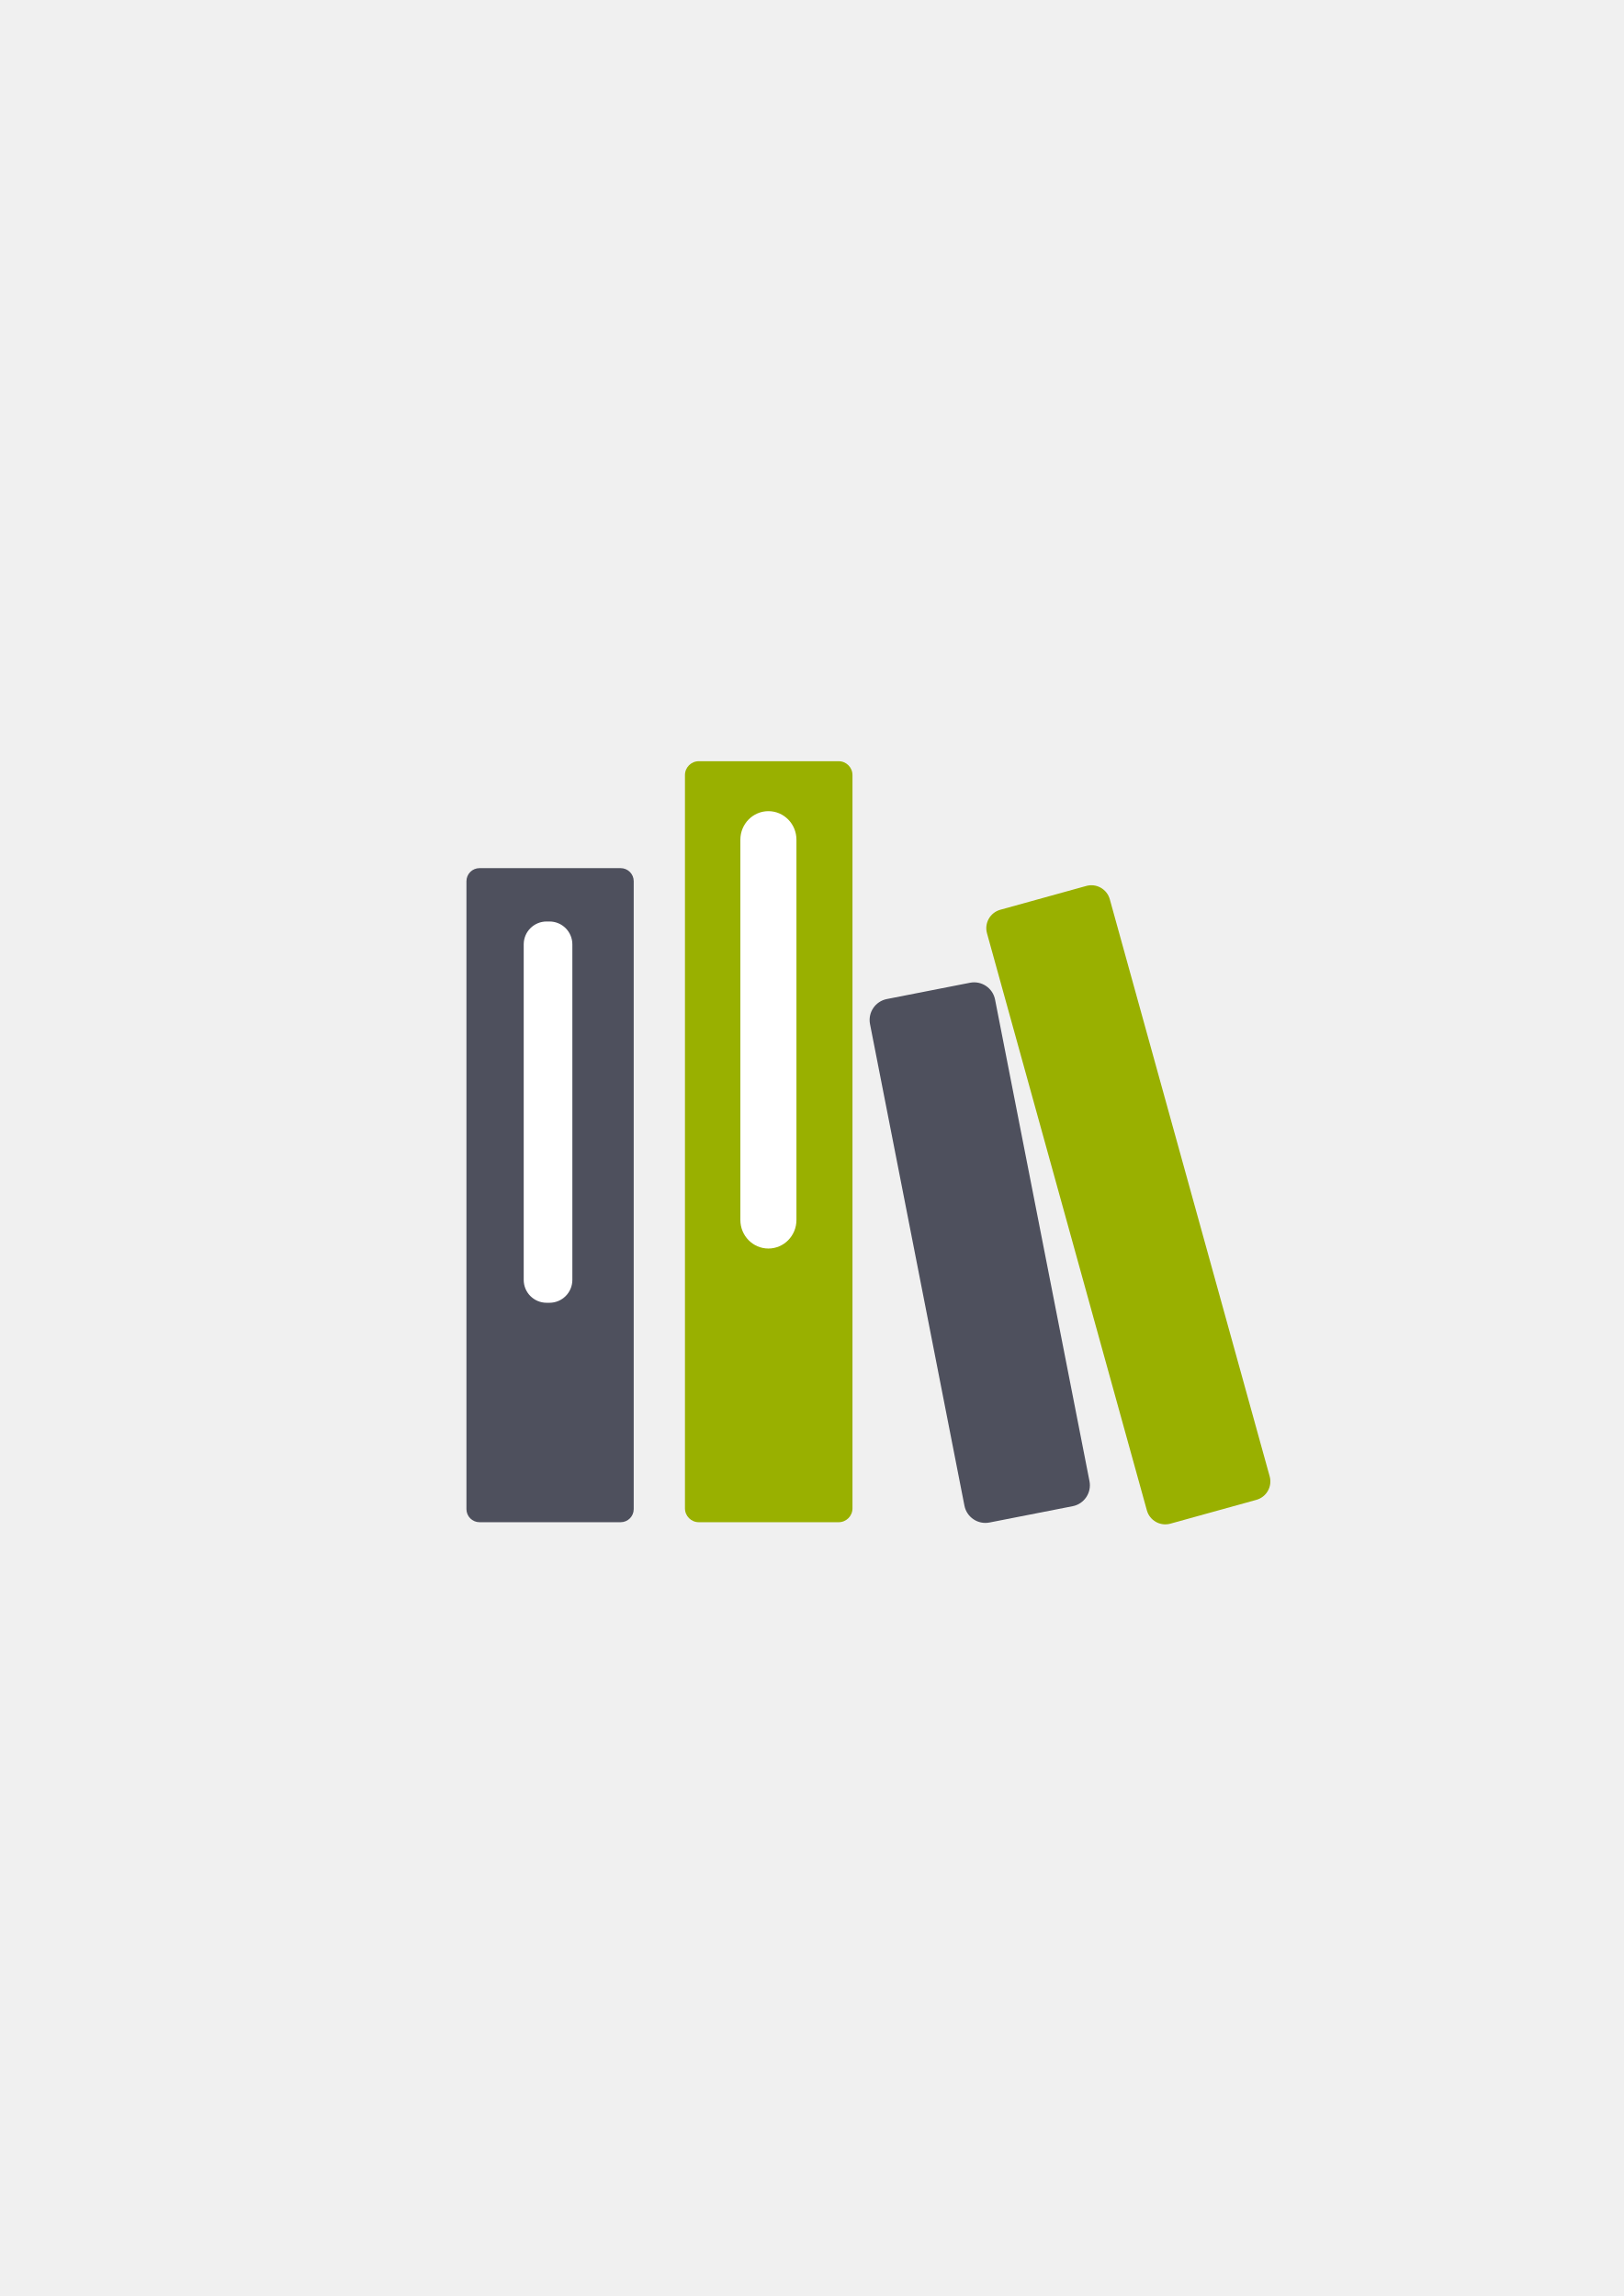
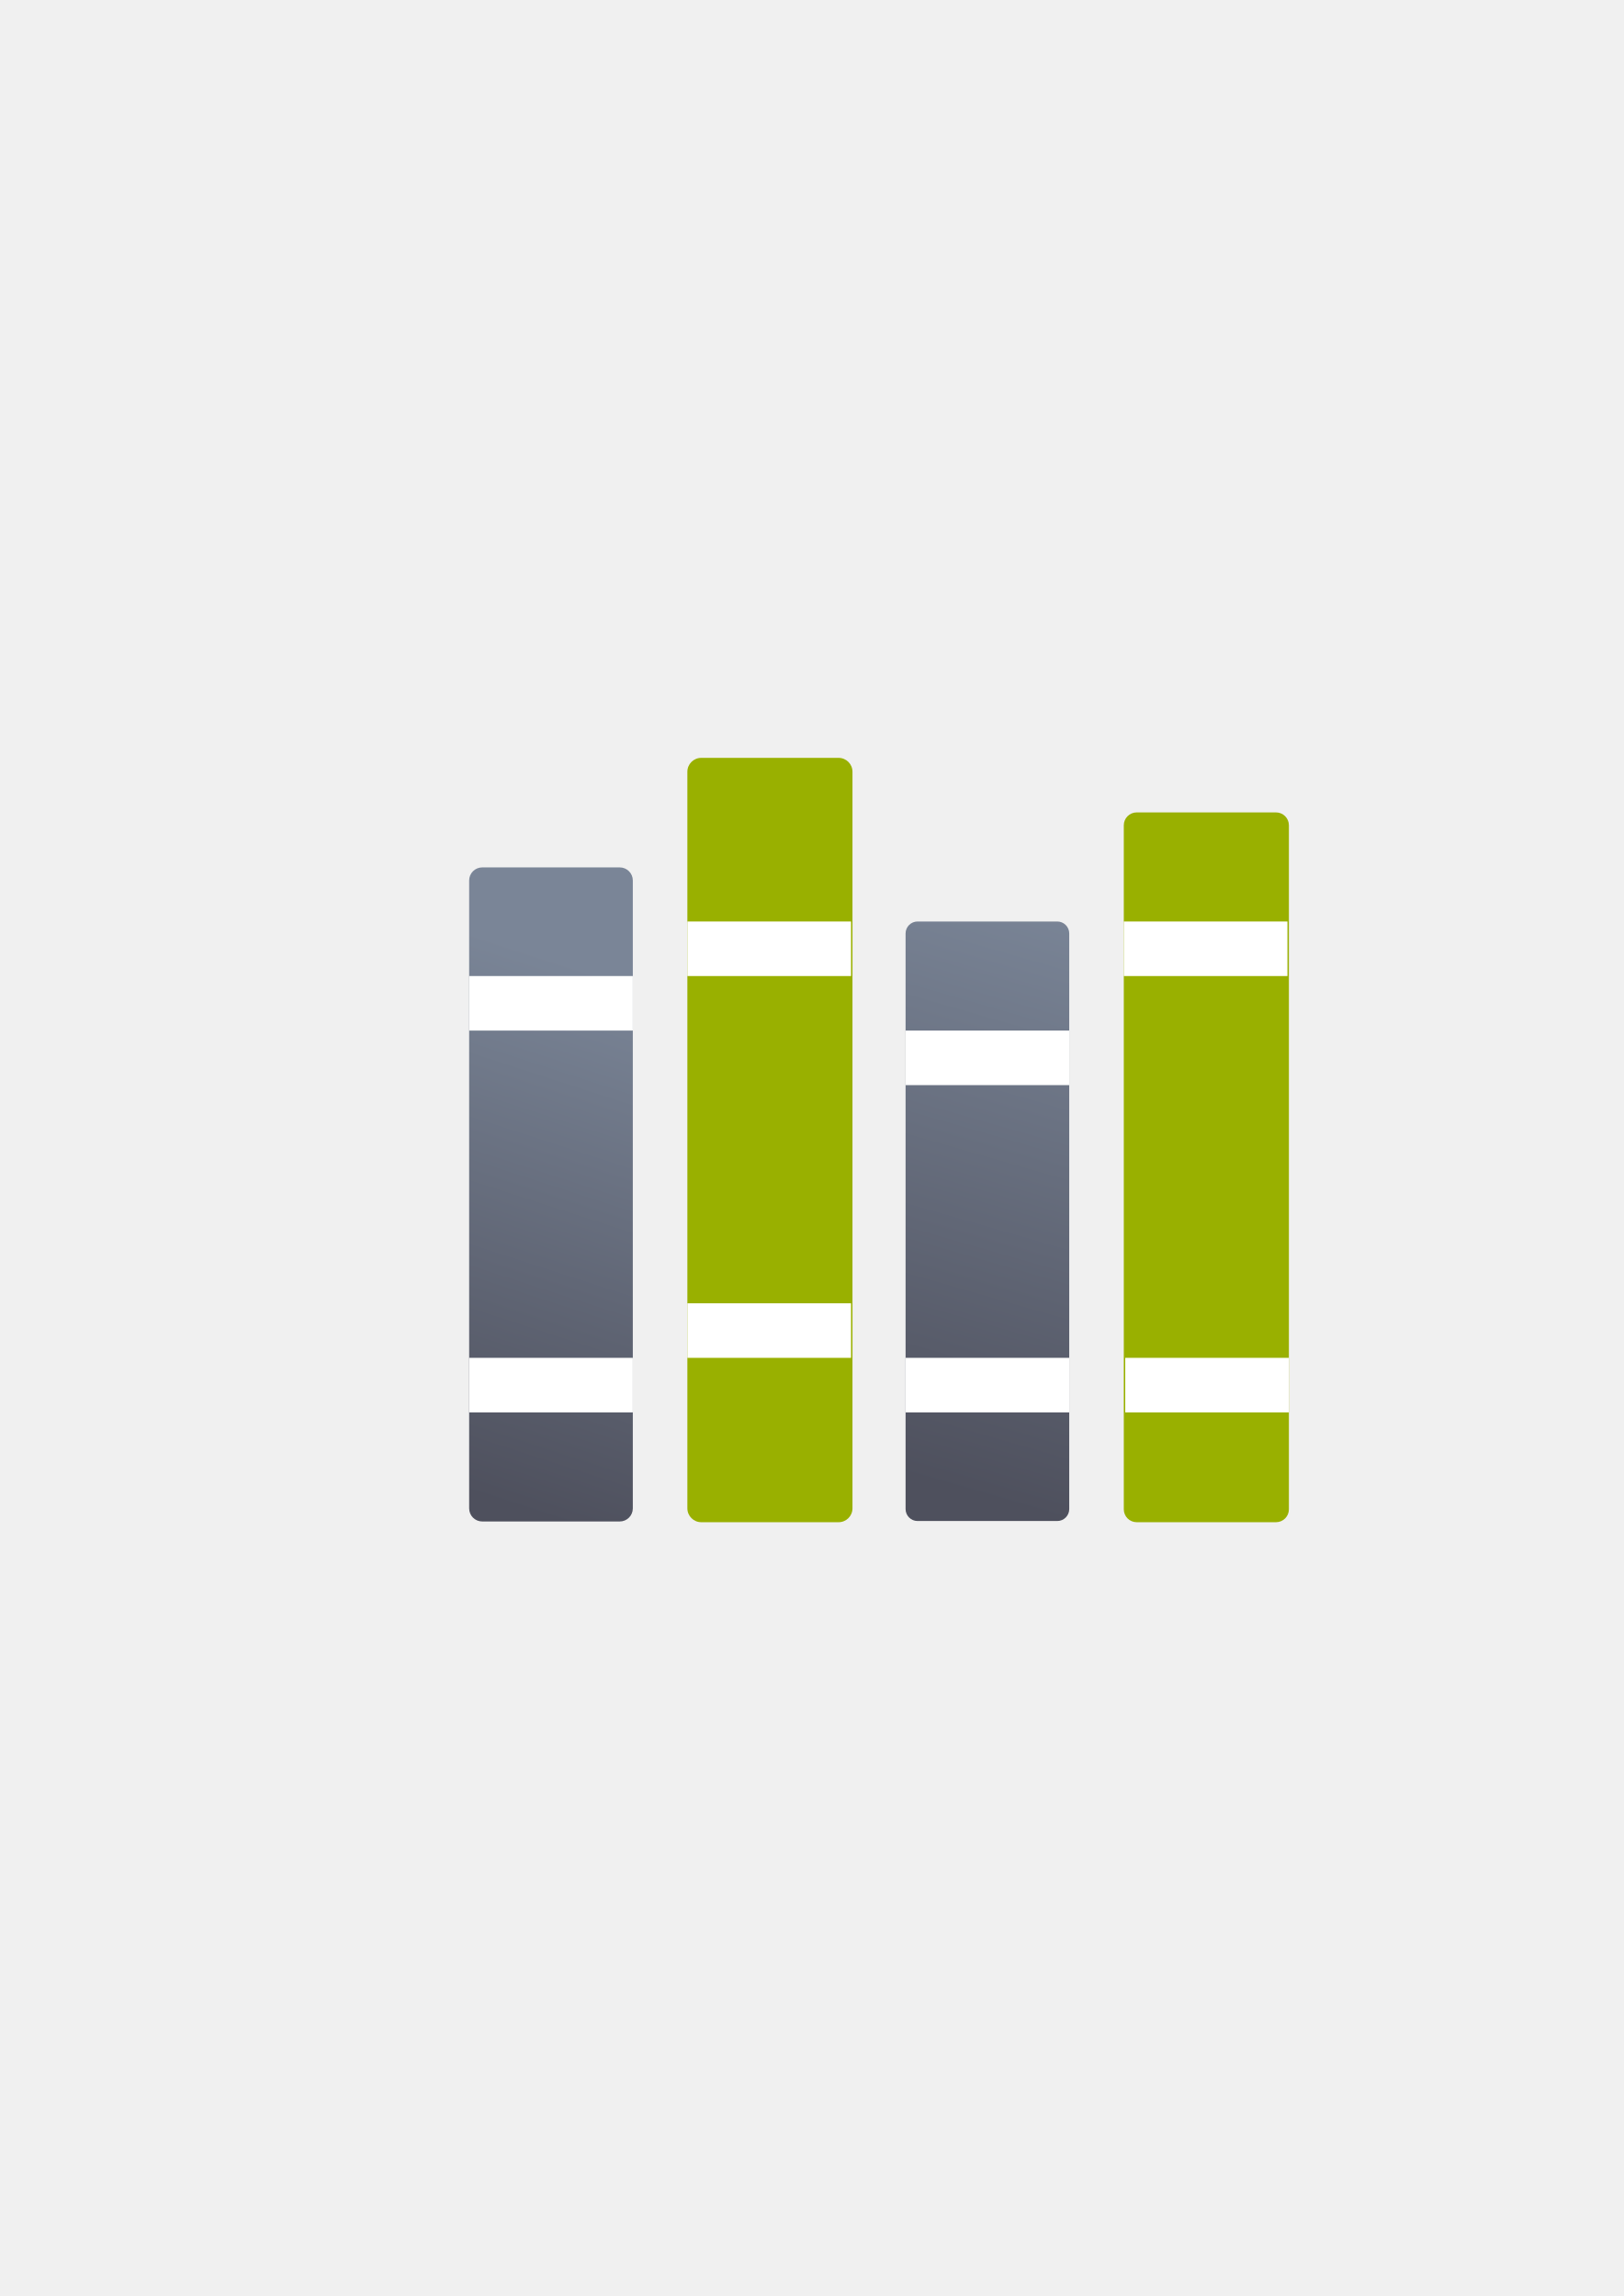
- <svg xmlns="http://www.w3.org/2000/svg" width="210mm" height="297mm" viewBox="0 0 744.094 1052.362" id="svg2" version="1.1">
+ <svg xmlns="http://www.w3.org/2000/svg" xmlns:xlink="http://www.w3.org/1999/xlink" width="210mm" height="297mm" viewBox="0 0 744.094 1052.362" id="svg2" version="1.1">
  <defs id="defs4">
    <linearGradient id="linearGradient2224">
      <stop id="stop2226" offset="0" style="stop-color:#7c7c7c;stop-opacity:1;" />
      <stop id="stop2228" offset="1" style="stop-color:#b8b8b8;stop-opacity:1;" />
    </linearGradient>
    <linearGradient id="linearGradient15218">
      <stop id="stop15220" offset="0" style="stop-color:#eeeeef;stop-opacity:1;" />
      <stop id="stop2736" offset="0.599" style="stop-color:#d3d7cf;stop-opacity:1;" />
      <stop id="stop2738" offset="0.828" style="stop-color:#ffffff;stop-opacity:1;" />
      <stop id="stop15222" offset="1" style="stop-color:#d3d7cf;stop-opacity:1;" />
    </linearGradient>
    <pattern y="0" x="0" height="6" width="6" patternUnits="userSpaceOnUse" id="EMFhbasepattern" />
    <pattern y="0" x="0" height="6" width="6" patternUnits="userSpaceOnUse" id="EMFhbasepattern-5" />
+     <linearGradient gradientTransform="translate(160.2921,-289.3179)" xlink:href="#linearGradient4167" id="linearGradient4287" x1="23.586" y1="1013.938" x2="99.293" y2="780.593" gradientUnits="userSpaceOnUse" />
+     <linearGradient id="linearGradient4167">
+       <stop style="stop-color:#4e505d;stop-opacity:1;" offset="0" id="stop4169" />
+       <stop style="stop-color:#7a8597;stop-opacity:1" offset="1" id="stop4171" />
+     </linearGradient>
+     <linearGradient gradientTransform="translate(160.2921,-289.3179)" xlink:href="#linearGradient4167" id="linearGradient4295" x1="227.828" y1="1007.138" x2="302.828" y2="746.922" gradientUnits="userSpaceOnUse" />
  </defs>
  <g id="layer1">
-     <g id="g4195" transform="translate(20.89027,17.30062)">
-       <rect y="305.062" x="169.11" height="400" width="400" id="rect4160" style="opacity:1;fill:none;fill-opacity:1;stroke:none;stroke-width:23;stroke-linecap:butt;stroke-linejoin:round;stroke-miterlimit:4;stroke-dasharray:none;stroke-opacity:1" />
-       <rect ry="6.342" y="331.6" x="293.007" height="348.798" width="76.767" id="rect4169" style="color:#252525;clip-rule:nonzero;display:inline;overflow:visible;visibility:visible;opacity:1;isolation:auto;mix-blend-mode:normal;color-interpolation:sRGB;color-interpolation-filters:linearRGB;solid-color:#252525;solid-opacity:1;fill:#99b000;fill-opacity:1;fill-rule:nonzero;stroke:none;stroke-width:30;stroke-linecap:square;stroke-linejoin:miter;stroke-miterlimit:4;stroke-dasharray:none;stroke-dashoffset:0;stroke-opacity:1;color-rendering:auto;image-rendering:auto;shape-rendering:auto;text-rendering:auto;enable-background:accumulate" />
-       <rect ry="13.092" y="354.492" x="318.397" height="200.467" width="25.698" id="rect4171" style="color:#252525;clip-rule:nonzero;display:inline;overflow:visible;visibility:visible;opacity:1;isolation:auto;mix-blend-mode:normal;color-interpolation:sRGB;color-interpolation-filters:linearRGB;solid-color:#252525;solid-opacity:1;fill:#ffffff;fill-opacity:1;fill-rule:nonzero;stroke:none;stroke-width:30;stroke-linecap:square;stroke-linejoin:miter;stroke-miterlimit:4;stroke-dasharray:none;stroke-dashoffset:0;stroke-opacity:1;color-rendering:auto;image-rendering:auto;shape-rendering:auto;text-rendering:auto;enable-background:accumulate" />
-       <rect transform="matrix(0.9813207,-0.1923789,0.1923789,0.9813207,0,0)" ry="9.78" y="506.544" x="283.783" height="244.493" width="58.396" id="rect4173" style="color:#252525;clip-rule:nonzero;display:inline;overflow:visible;visibility:visible;opacity:1;isolation:auto;mix-blend-mode:normal;color-interpolation:sRGB;color-interpolation-filters:linearRGB;solid-color:#252525;solid-opacity:1;fill:#4e505d;fill-opacity:1;fill-rule:nonzero;stroke:none;stroke-width:30;stroke-linecap:square;stroke-linejoin:miter;stroke-miterlimit:4;stroke-dasharray:none;stroke-dashoffset:0;stroke-opacity:1;color-rendering:auto;image-rendering:auto;shape-rendering:auto;text-rendering:auto;enable-background:accumulate" />
-       <rect ry="5.996" y="380.607" x="192.867" height="299.791" width="76.656" id="rect4155" style="color:#252525;clip-rule:nonzero;display:inline;overflow:visible;visibility:visible;opacity:1;isolation:auto;mix-blend-mode:normal;color-interpolation:sRGB;color-interpolation-filters:linearRGB;solid-color:#252525;solid-opacity:1;fill:#4e505d;fill-opacity:1;fill-rule:nonzero;stroke:none;stroke-width:30;stroke-linecap:square;stroke-linejoin:miter;stroke-miterlimit:4;stroke-dasharray:none;stroke-dashoffset:0;stroke-opacity:1;color-rendering:auto;image-rendering:auto;shape-rendering:auto;text-rendering:auto;enable-background:accumulate" />
-       <rect ry="10.485" y="405.062" x="219.11" height="174.755" width="22.293" id="rect4177" style="color:#252525;clip-rule:nonzero;display:inline;overflow:visible;visibility:visible;opacity:1;isolation:auto;mix-blend-mode:normal;color-interpolation:sRGB;color-interpolation-filters:linearRGB;solid-color:#252525;solid-opacity:1;fill:#ffffff;fill-opacity:1;fill-rule:nonzero;stroke:none;stroke-width:30;stroke-linecap:square;stroke-linejoin:miter;stroke-miterlimit:4;stroke-dasharray:none;stroke-dashoffset:0;stroke-opacity:1;color-rendering:auto;image-rendering:auto;shape-rendering:auto;text-rendering:auto;enable-background:accumulate" />
-       <rect transform="matrix(0.9637149,-0.2669338,0.2669338,0.9637149,0,0)" ry="8.759" y="501.968" x="306.2" height="291.979" width="58.396" id="rect4186" style="color:#252525;clip-rule:nonzero;display:inline;overflow:visible;visibility:visible;opacity:1;isolation:auto;mix-blend-mode:normal;color-interpolation:sRGB;color-interpolation-filters:linearRGB;solid-color:#252525;solid-opacity:1;fill:#99b000;fill-opacity:1;fill-rule:nonzero;stroke:none;stroke-width:30;stroke-linecap:square;stroke-linejoin:miter;stroke-miterlimit:4;stroke-dasharray:none;stroke-dashoffset:0;stroke-opacity:1;color-rendering:auto;image-rendering:auto;shape-rendering:auto;text-rendering:auto;enable-background:accumulate" />
+     <g id="g4216" transform="translate(29.70787,-40.68211)">
+       <rect y="363.044" x="160.292" height="400" width="400" id="rect4160" style="opacity:1;fill:none;fill-opacity:1;stroke:none;stroke-width:23;stroke-linecap:butt;stroke-linejoin:round;stroke-miterlimit:4;stroke-dasharray:none;stroke-opacity:1" />
+       <rect ry="6.37" y="388.044" x="285.292" height="350.336" width="75.665" id="rect4169" style="color:#252525;clip-rule:nonzero;display:inline;overflow:visible;visibility:visible;opacity:1;isolation:auto;mix-blend-mode:normal;color-interpolation:sRGB;color-interpolation-filters:linearRGB;solid-color:#252525;solid-opacity:1;fill:#99b000;fill-opacity:1;fill-rule:nonzero;stroke:none;stroke-width:30;stroke-linecap:square;stroke-linejoin:miter;stroke-miterlimit:4;stroke-dasharray:none;stroke-dashoffset:0;stroke-opacity:1;color-rendering:auto;image-rendering:auto;shape-rendering:auto;text-rendering:auto;enable-background:accumulate" />
+       <rect ry="5.996" y="438.253" x="185.292" height="299.791" width="75" id="rect4155" style="color:#252525;clip-rule:nonzero;display:inline;overflow:visible;visibility:visible;opacity:1;isolation:auto;mix-blend-mode:normal;color-interpolation:sRGB;color-interpolation-filters:linearRGB;solid-color:#252525;solid-opacity:1;fill:url(#linearGradient4287);fill-opacity:1;fill-rule:nonzero;stroke:none;stroke-width:30;stroke-linecap:square;stroke-linejoin:miter;stroke-miterlimit:4;stroke-dasharray:none;stroke-dashoffset:0;stroke-opacity:1;color-rendering:auto;image-rendering:auto;shape-rendering:auto;text-rendering:auto;enable-background:accumulate" />
+       <rect style="color:#252525;clip-rule:nonzero;display:inline;overflow:visible;visibility:visible;opacity:1;isolation:auto;mix-blend-mode:normal;color-interpolation:sRGB;color-interpolation-filters:linearRGB;solid-color:#252525;solid-opacity:1;fill:url(#linearGradient4295);fill-opacity:1;fill-rule:nonzero;stroke:none;stroke-width:30;stroke-linecap:square;stroke-linejoin:miter;stroke-miterlimit:4;stroke-dasharray:none;stroke-dashoffset:0;stroke-opacity:1;color-rendering:auto;image-rendering:auto;shape-rendering:auto;text-rendering:auto;enable-background:accumulate" id="rect4277" width="75" height="274.791" x="385.292" y="463.044" ry="5.496" />
+       <rect style="color:#252525;clip-rule:nonzero;display:inline;overflow:visible;visibility:visible;opacity:1;isolation:auto;mix-blend-mode:normal;color-interpolation:sRGB;color-interpolation-filters:linearRGB;solid-color:#252525;solid-opacity:1;fill:#99b000;fill-opacity:1;fill-rule:nonzero;stroke:none;stroke-width:30;stroke-linecap:square;stroke-linejoin:miter;stroke-miterlimit:4;stroke-dasharray:none;stroke-dashoffset:0;stroke-opacity:1;color-rendering:auto;image-rendering:auto;shape-rendering:auto;text-rendering:auto;enable-background:accumulate" id="rect4279" width="75.665" height="325.336" x="485.292" y="413.044" ry="5.915" />
+       <rect ry="4.2578122e-006" y="488.044" x="185.292" height="25" width="75" id="rect4300" style="opacity:1;fill:#ffffff;fill-opacity:1;stroke:none;stroke-width:11.6;stroke-linejoin:round;stroke-miterlimit:4;stroke-dasharray:none;stroke-dashoffset:10.8;stroke-opacity:1" />
+       <rect style="opacity:1;fill:#ffffff;fill-opacity:1;stroke:none;stroke-width:11.6;stroke-linejoin:round;stroke-miterlimit:4;stroke-dasharray:none;stroke-dashoffset:10.8;stroke-opacity:1" id="rect4302" width="75" height="25" x="185.292" y="663.044" ry="4.2578122e-006" />
+       <rect ry="4.2578122e-006" y="638.044" x="285.292" height="25" width="75" id="rect4304" style="opacity:1;fill:#ffffff;fill-opacity:1;stroke:none;stroke-width:11.6;stroke-linejoin:round;stroke-miterlimit:4;stroke-dasharray:none;stroke-dashoffset:10.8;stroke-opacity:1" />
+       <rect style="opacity:1;fill:#ffffff;fill-opacity:1;stroke:none;stroke-width:11.6;stroke-linejoin:round;stroke-miterlimit:4;stroke-dasharray:none;stroke-dashoffset:10.8;stroke-opacity:1" id="rect4306" width="75" height="25" x="285.292" y="463.044" ry="4.2578122e-006" />
+       <rect ry="4.2578122e-006" y="513.044" x="385.292" height="25" width="75" id="rect4308" style="opacity:1;fill:#ffffff;fill-opacity:1;stroke:none;stroke-width:11.6;stroke-linejoin:round;stroke-miterlimit:4;stroke-dasharray:none;stroke-dashoffset:10.8;stroke-opacity:1" />
+       <rect style="opacity:1;fill:#ffffff;fill-opacity:1;stroke:none;stroke-width:11.6;stroke-linejoin:round;stroke-miterlimit:4;stroke-dasharray:none;stroke-dashoffset:10.8;stroke-opacity:1" id="rect4310" width="75" height="25" x="385.292" y="663.044" ry="4.2578122e-006" />
+       <rect ry="4.2578122e-006" y="663.044" x="485.957" height="25" width="75" id="rect4312" style="opacity:1;fill:#ffffff;fill-opacity:1;stroke:none;stroke-width:11.6;stroke-linejoin:round;stroke-miterlimit:4;stroke-dasharray:none;stroke-dashoffset:10.8;stroke-opacity:1" />
+       <rect style="opacity:1;fill:#ffffff;fill-opacity:1;stroke:none;stroke-width:11.6;stroke-linejoin:round;stroke-miterlimit:4;stroke-dasharray:none;stroke-dashoffset:10.8;stroke-opacity:1" id="rect4314" width="75" height="25" x="485.292" y="463.044" ry="4.2578122e-006" />
    </g>
  </g>
</svg>
